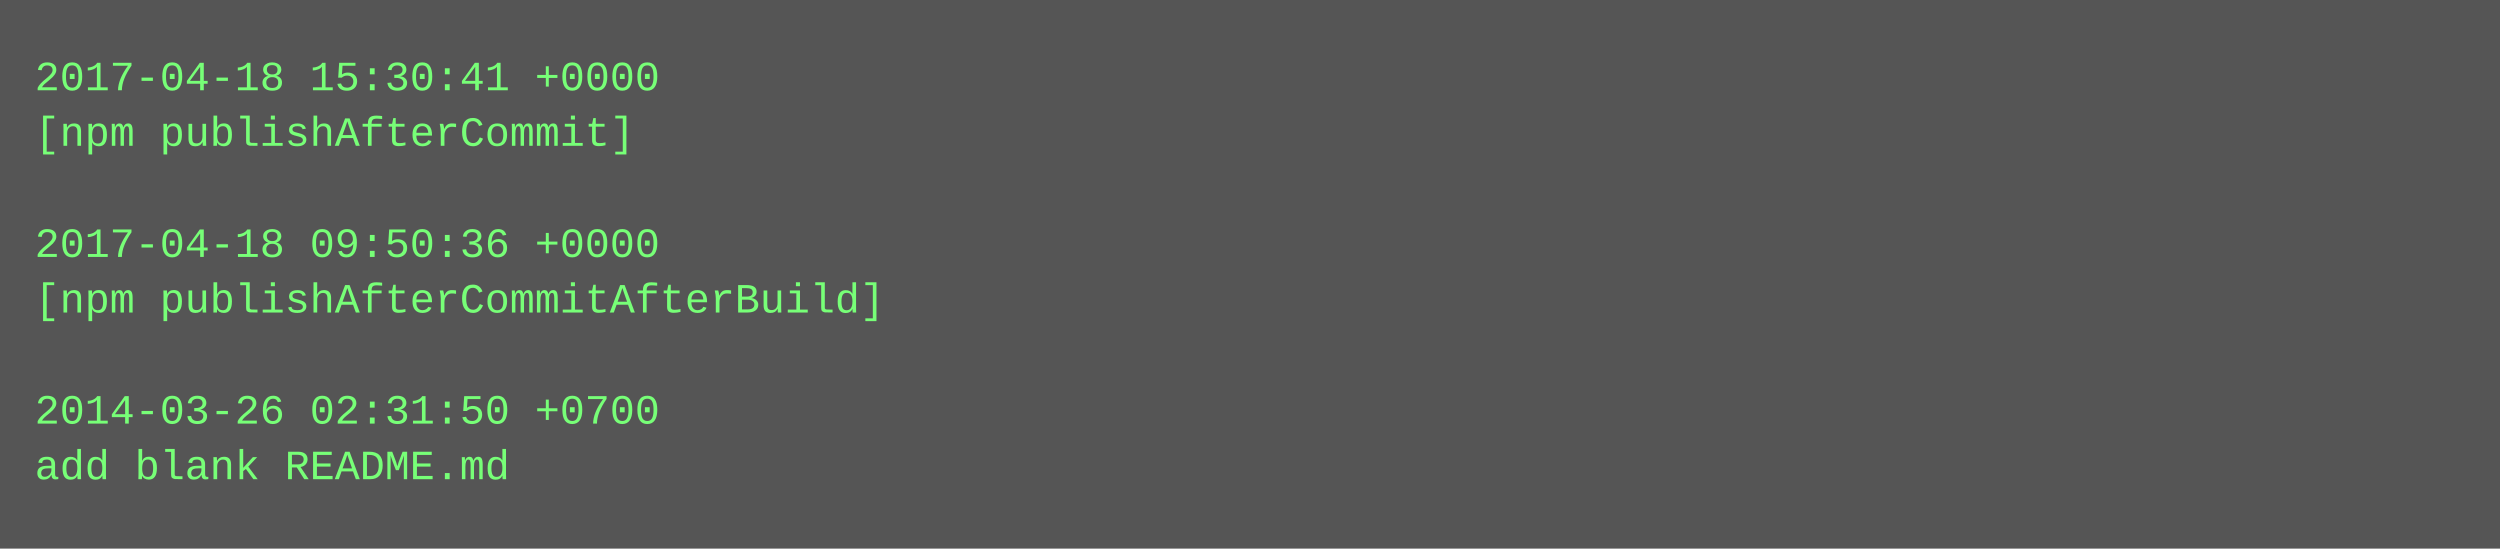
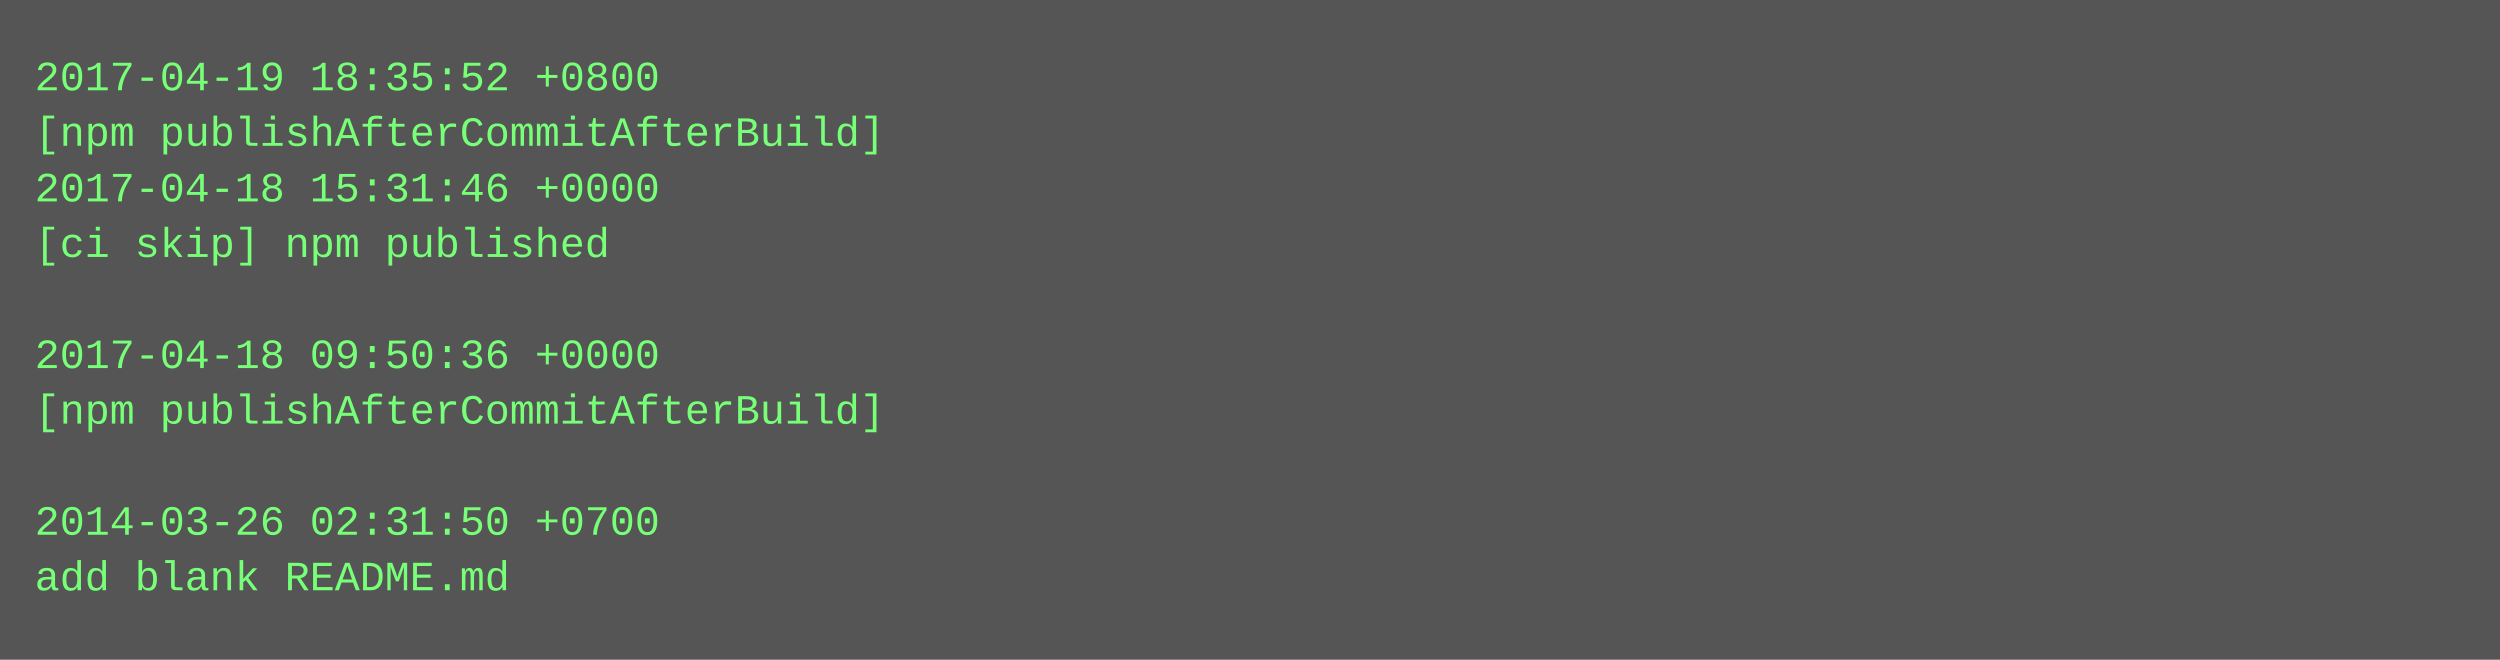
- <svg xmlns="http://www.w3.org/2000/svg" height="158" width="720">
-   <rect height="158" fill="#555" width="720" />
+ <svg xmlns="http://www.w3.org/2000/svg" height="190" width="720">
+   <rect height="190" fill="#555" width="720" />
  <text fill="#7f7" font-family="Courier New" font-size="12" xml:space="preserve">
-     <tspan x="10" y="26">2017-04-18 15:30:41 +0000</tspan>
-     <tspan x="10" y="42">[npm publishAfterCommit]</tspan>
-     <tspan x="10" y="58" />
-     <tspan x="10" y="74">2017-04-18 09:50:36 +0000</tspan>
-     <tspan x="10" y="90">[npm publishAfterCommitAfterBuild]</tspan>
-     <tspan x="10" y="106" />
-     <tspan x="10" y="122">2014-03-26 02:31:50 +0700</tspan>
-     <tspan x="10" y="138">add blank README.md</tspan>
+     <tspan x="10" y="26">2017-04-19 18:35:52 +0800</tspan>
+     <tspan x="10" y="42">[npm publishAfterCommitAfterBuild]</tspan>
+     <tspan x="10" y="58">2017-04-18 15:31:46 +0000</tspan>
+     <tspan x="10" y="74">[ci skip] npm published</tspan>
+     <tspan x="10" y="90" />
+     <tspan x="10" y="106">2017-04-18 09:50:36 +0000</tspan>
+     <tspan x="10" y="122">[npm publishAfterCommitAfterBuild]</tspan>
+     <tspan x="10" y="138" />
+     <tspan x="10" y="154">2014-03-26 02:31:50 +0700</tspan>
+     <tspan x="10" y="170">add blank README.md</tspan>
  </text>
</svg>
